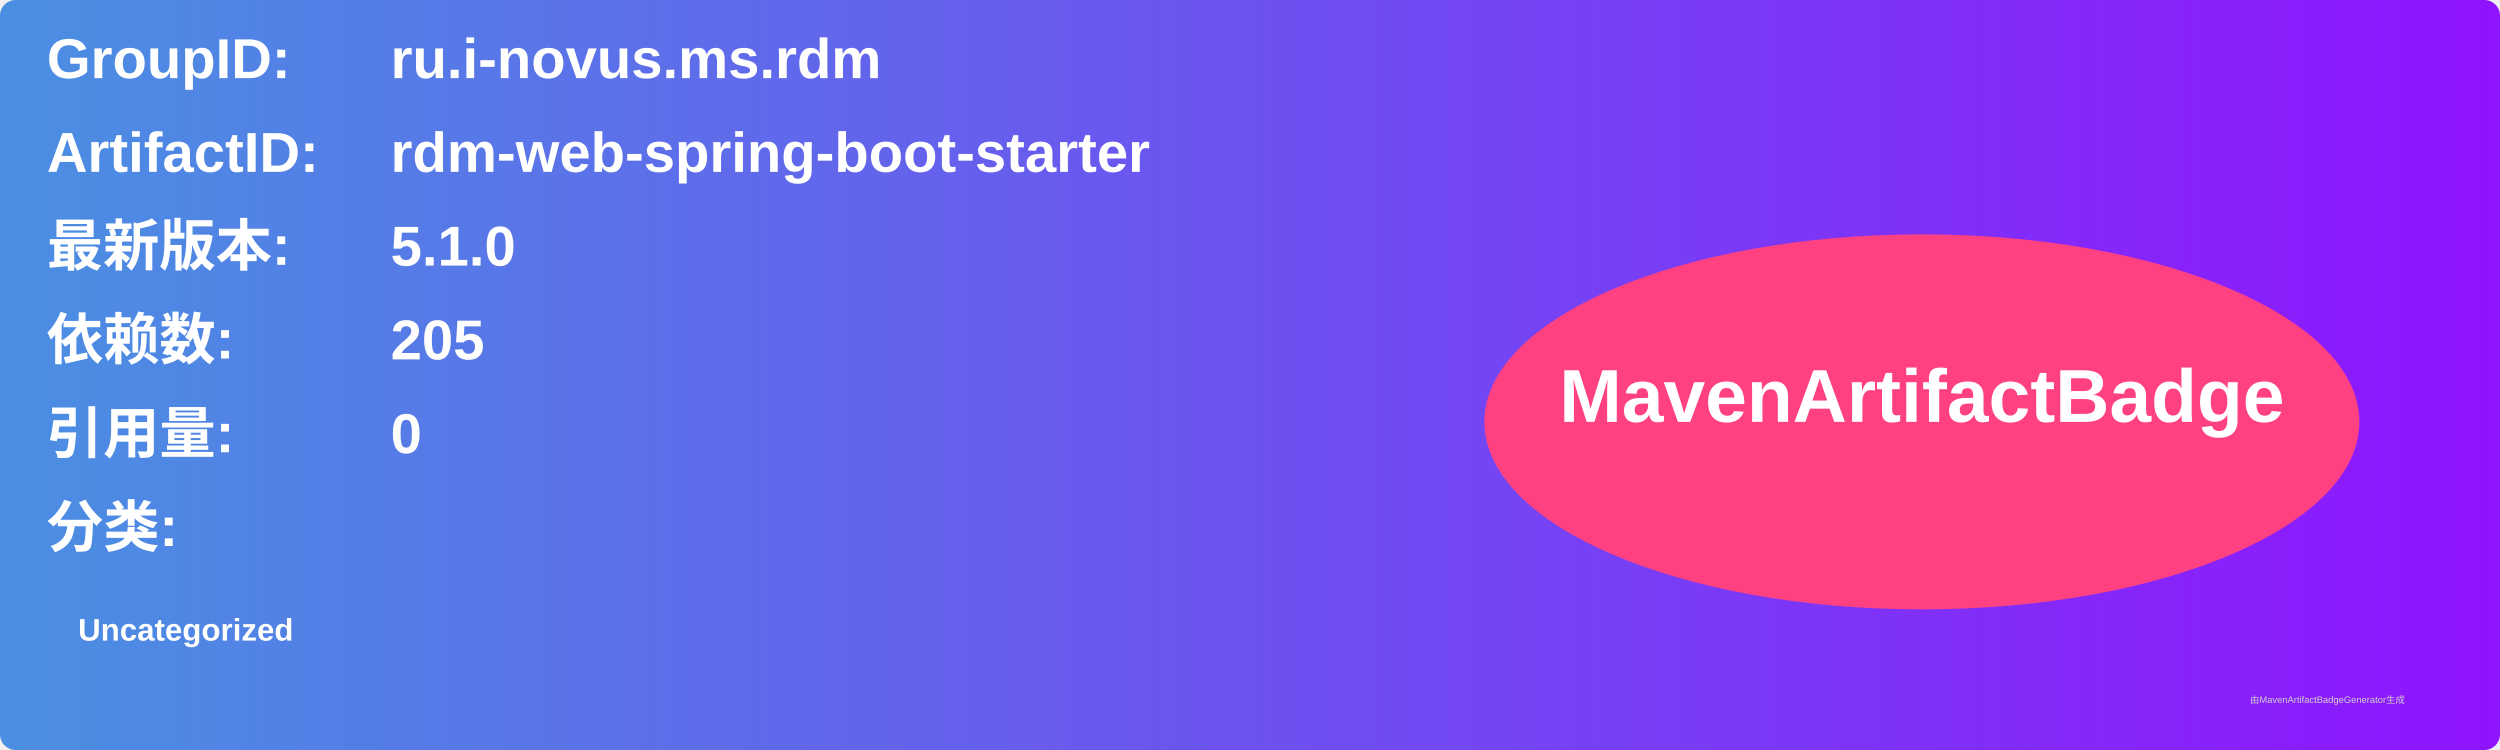
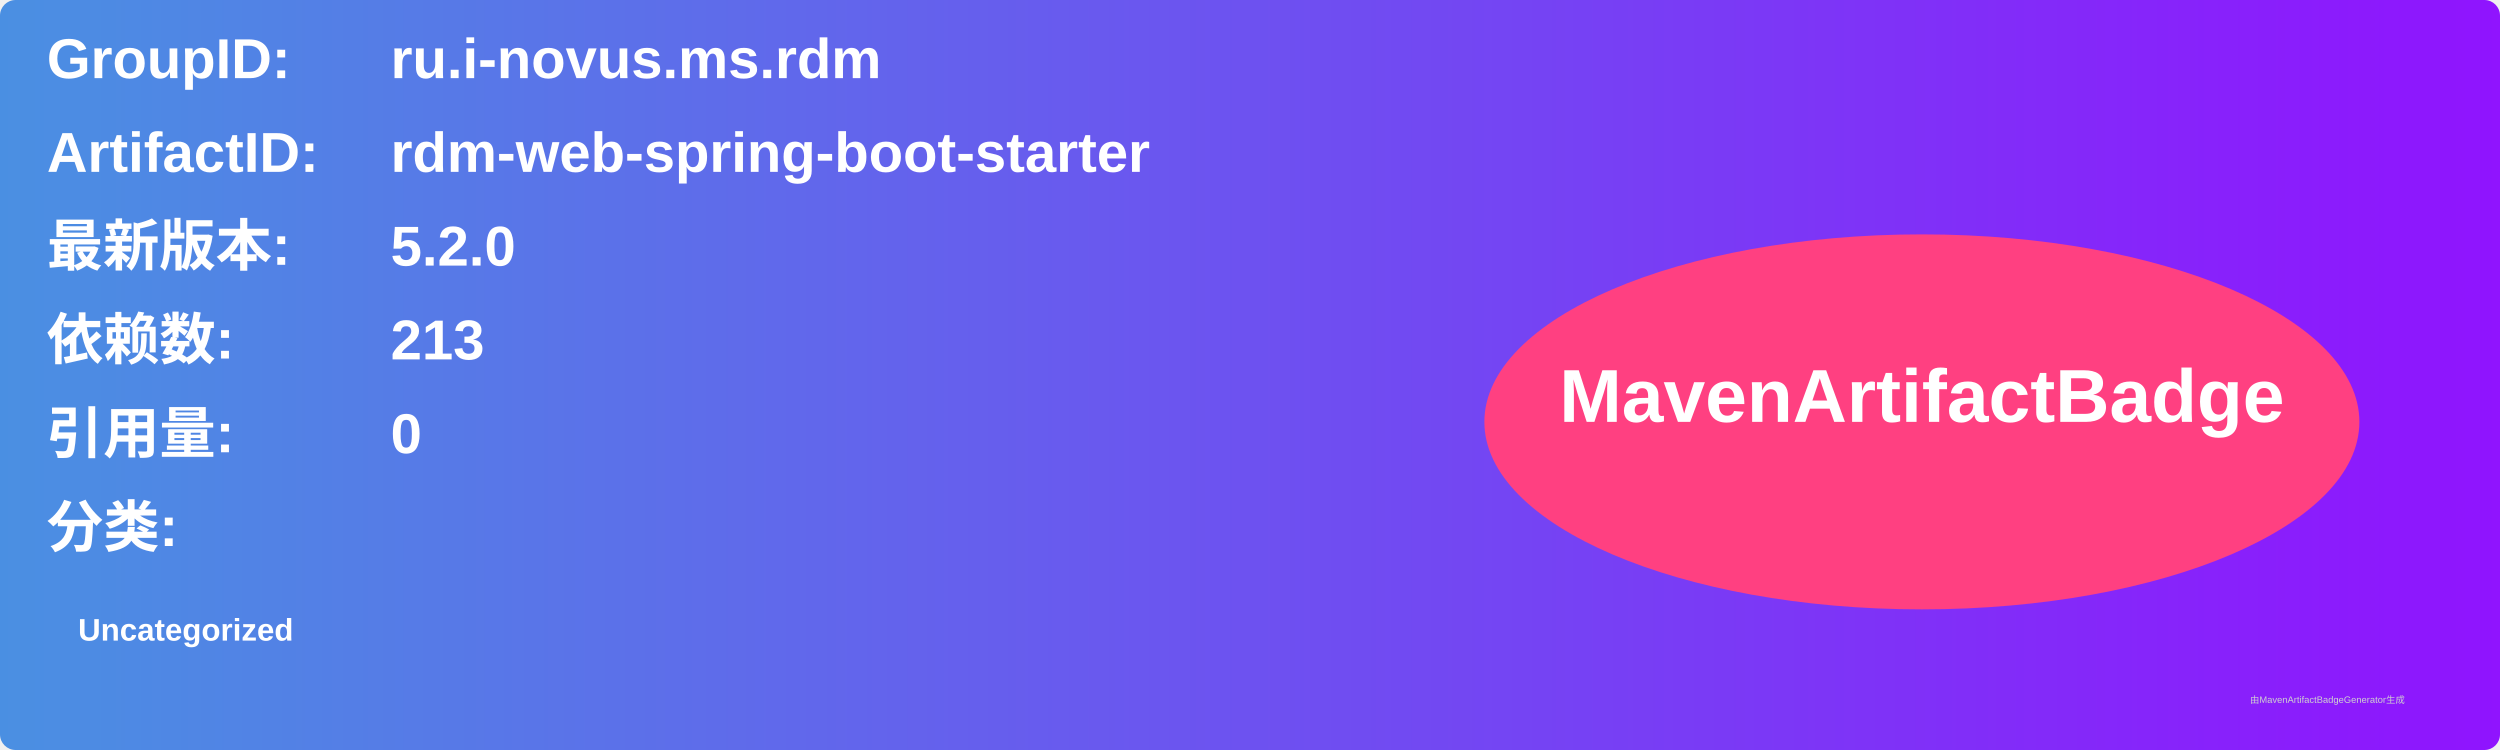
<svg xmlns="http://www.w3.org/2000/svg" width="800" height="240" viewBox="0 0 800 240">
  <linearGradient id="grad" x1="0%" y1="0%" x2="100%" y2="0%">
    <stop offset="0%" stop-color="#4a90e2" />
    <stop offset="100%" stop-color="#9013fe" />
  </linearGradient>
  <rect width="100%" height="100%" rx="5" ry="5" fill="url(#grad)" />
  <g transform="translate(15, 15)">
    <text x="0" y="10" font-family="Arial" font-size="18" fill="white" font-weight="bold" width="260">GroupID:</text>
    <text x="110" y="10" font-family="Arial" font-size="18" fill="white" font-weight="bold" width="460">ru.i-novus.ms.rdm</text>
    <text x="0" y="40" font-family="Arial" font-size="18" fill="white" font-weight="bold" width="260">ArtifactID:</text>
    <text x="110" y="40" font-family="Arial" font-size="18" fill="white" font-weight="bold" width="460">rdm-web-spring-boot-starter</text>
    <text x="0" y="70" font-family="Arial" font-size="18" fill="white" font-weight="bold">最新版本:</text>
    <text x="110" y="70" font-family="Arial" font-size="18" fill="white" font-weight="bold">
-       <tspan font-weight="bold">5.1.0</tspan>
+       <tspan font-weight="bold">5.2.0</tspan>
    </text>
    <text x="0" y="100" font-family="Arial" font-size="18" fill="white" font-weight="bold">依赖数: </text>
    <text x="110" y="100" font-family="Arial" font-size="18" fill="white">
-       <tspan font-weight="bold">205</tspan>
+       <tspan font-weight="bold">213</tspan>
    </text>
    <text x="0" y="130" font-family="Arial" font-size="18" fill="white" font-weight="bold">引用量: </text>
    <text x="110" y="130" font-family="Arial" font-size="18" fill="white">
      <tspan font-weight="bold">0</tspan>
    </text>
    <text x="0" y="160" font-family="Arial" font-size="18" fill="white" font-weight="bold">分类:</text>
    <text x="10" y="190" font-family="Arial" font-size="10" fill="white">
      <tspan font-weight="bold">Uncategorized</tspan>
    </text>
    <ellipse cx="600" cy="120" rx="140" ry="60" fill="#ff4081" />
    <text x="600" y="120" text-anchor="middle" font-family="Arial" font-size="24" fill="white" font-weight="bold">MavenArtifactBadge</text>
  </g>
  <text x="720" y="225" font-family="Arial" font-size="3" fill="#d0d0d0">由MavenArtifactBadgeGenerator生成</text>
</svg>
